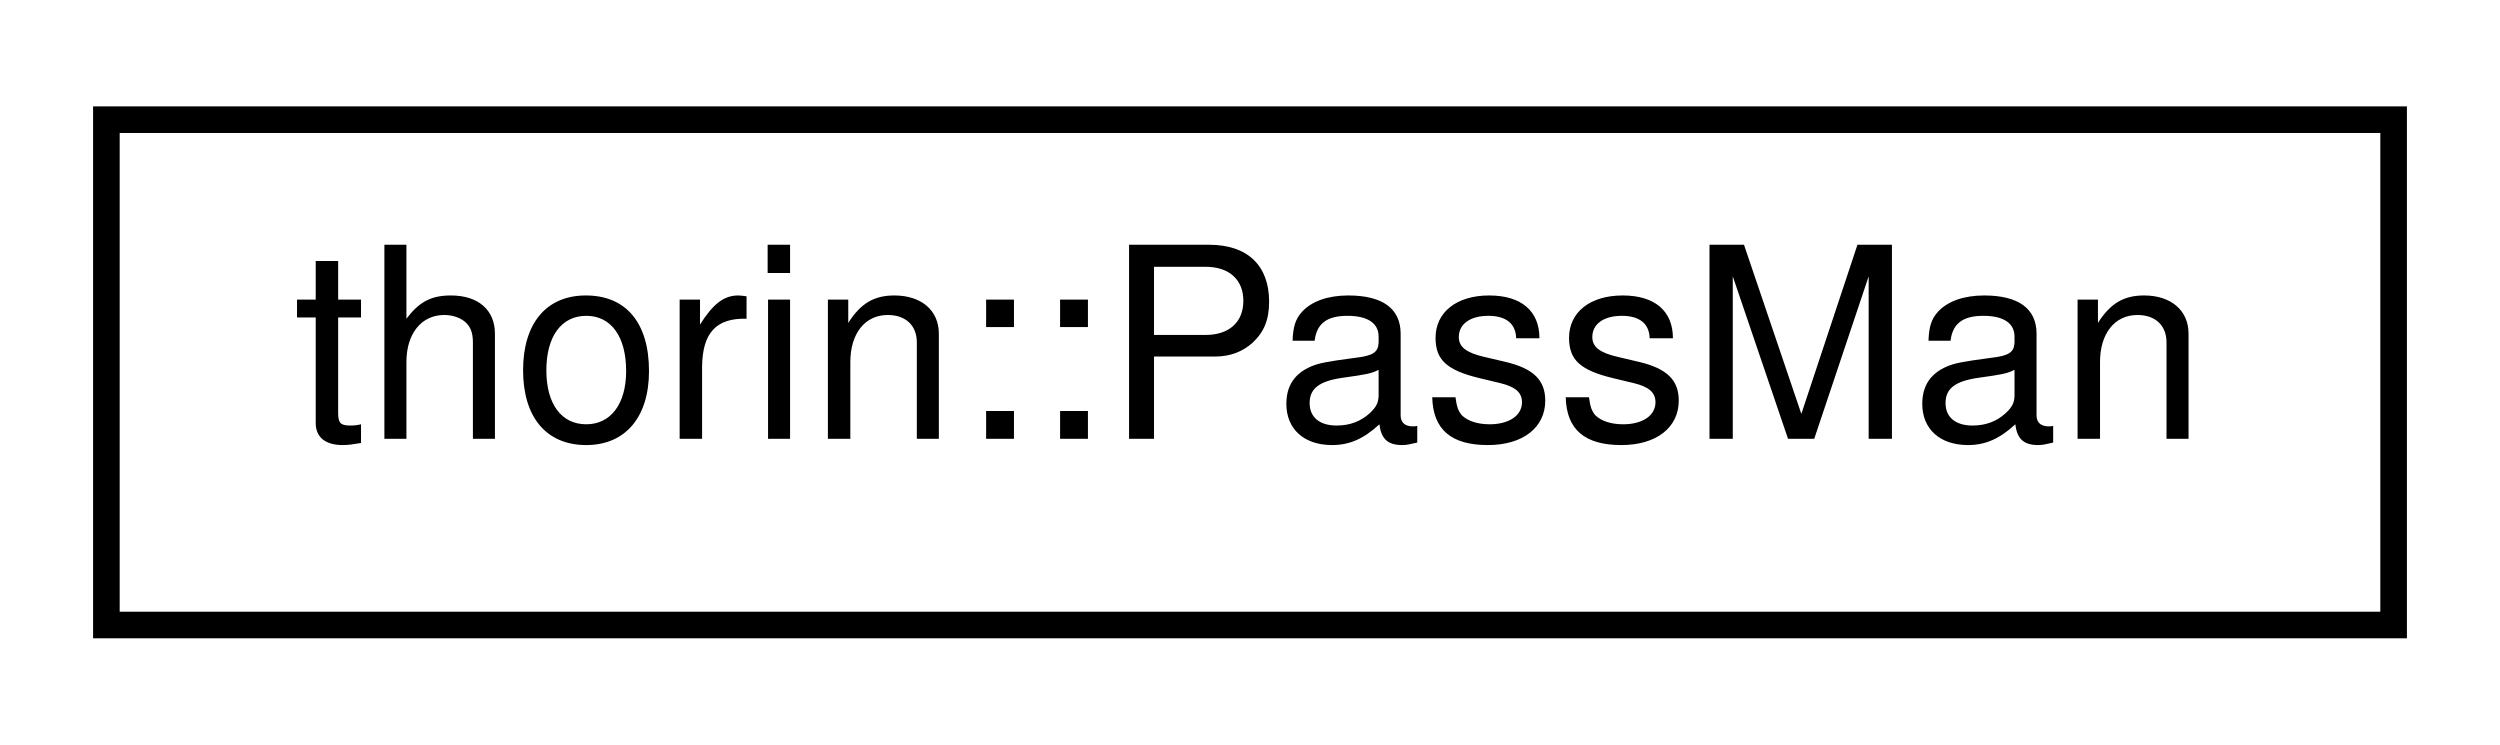
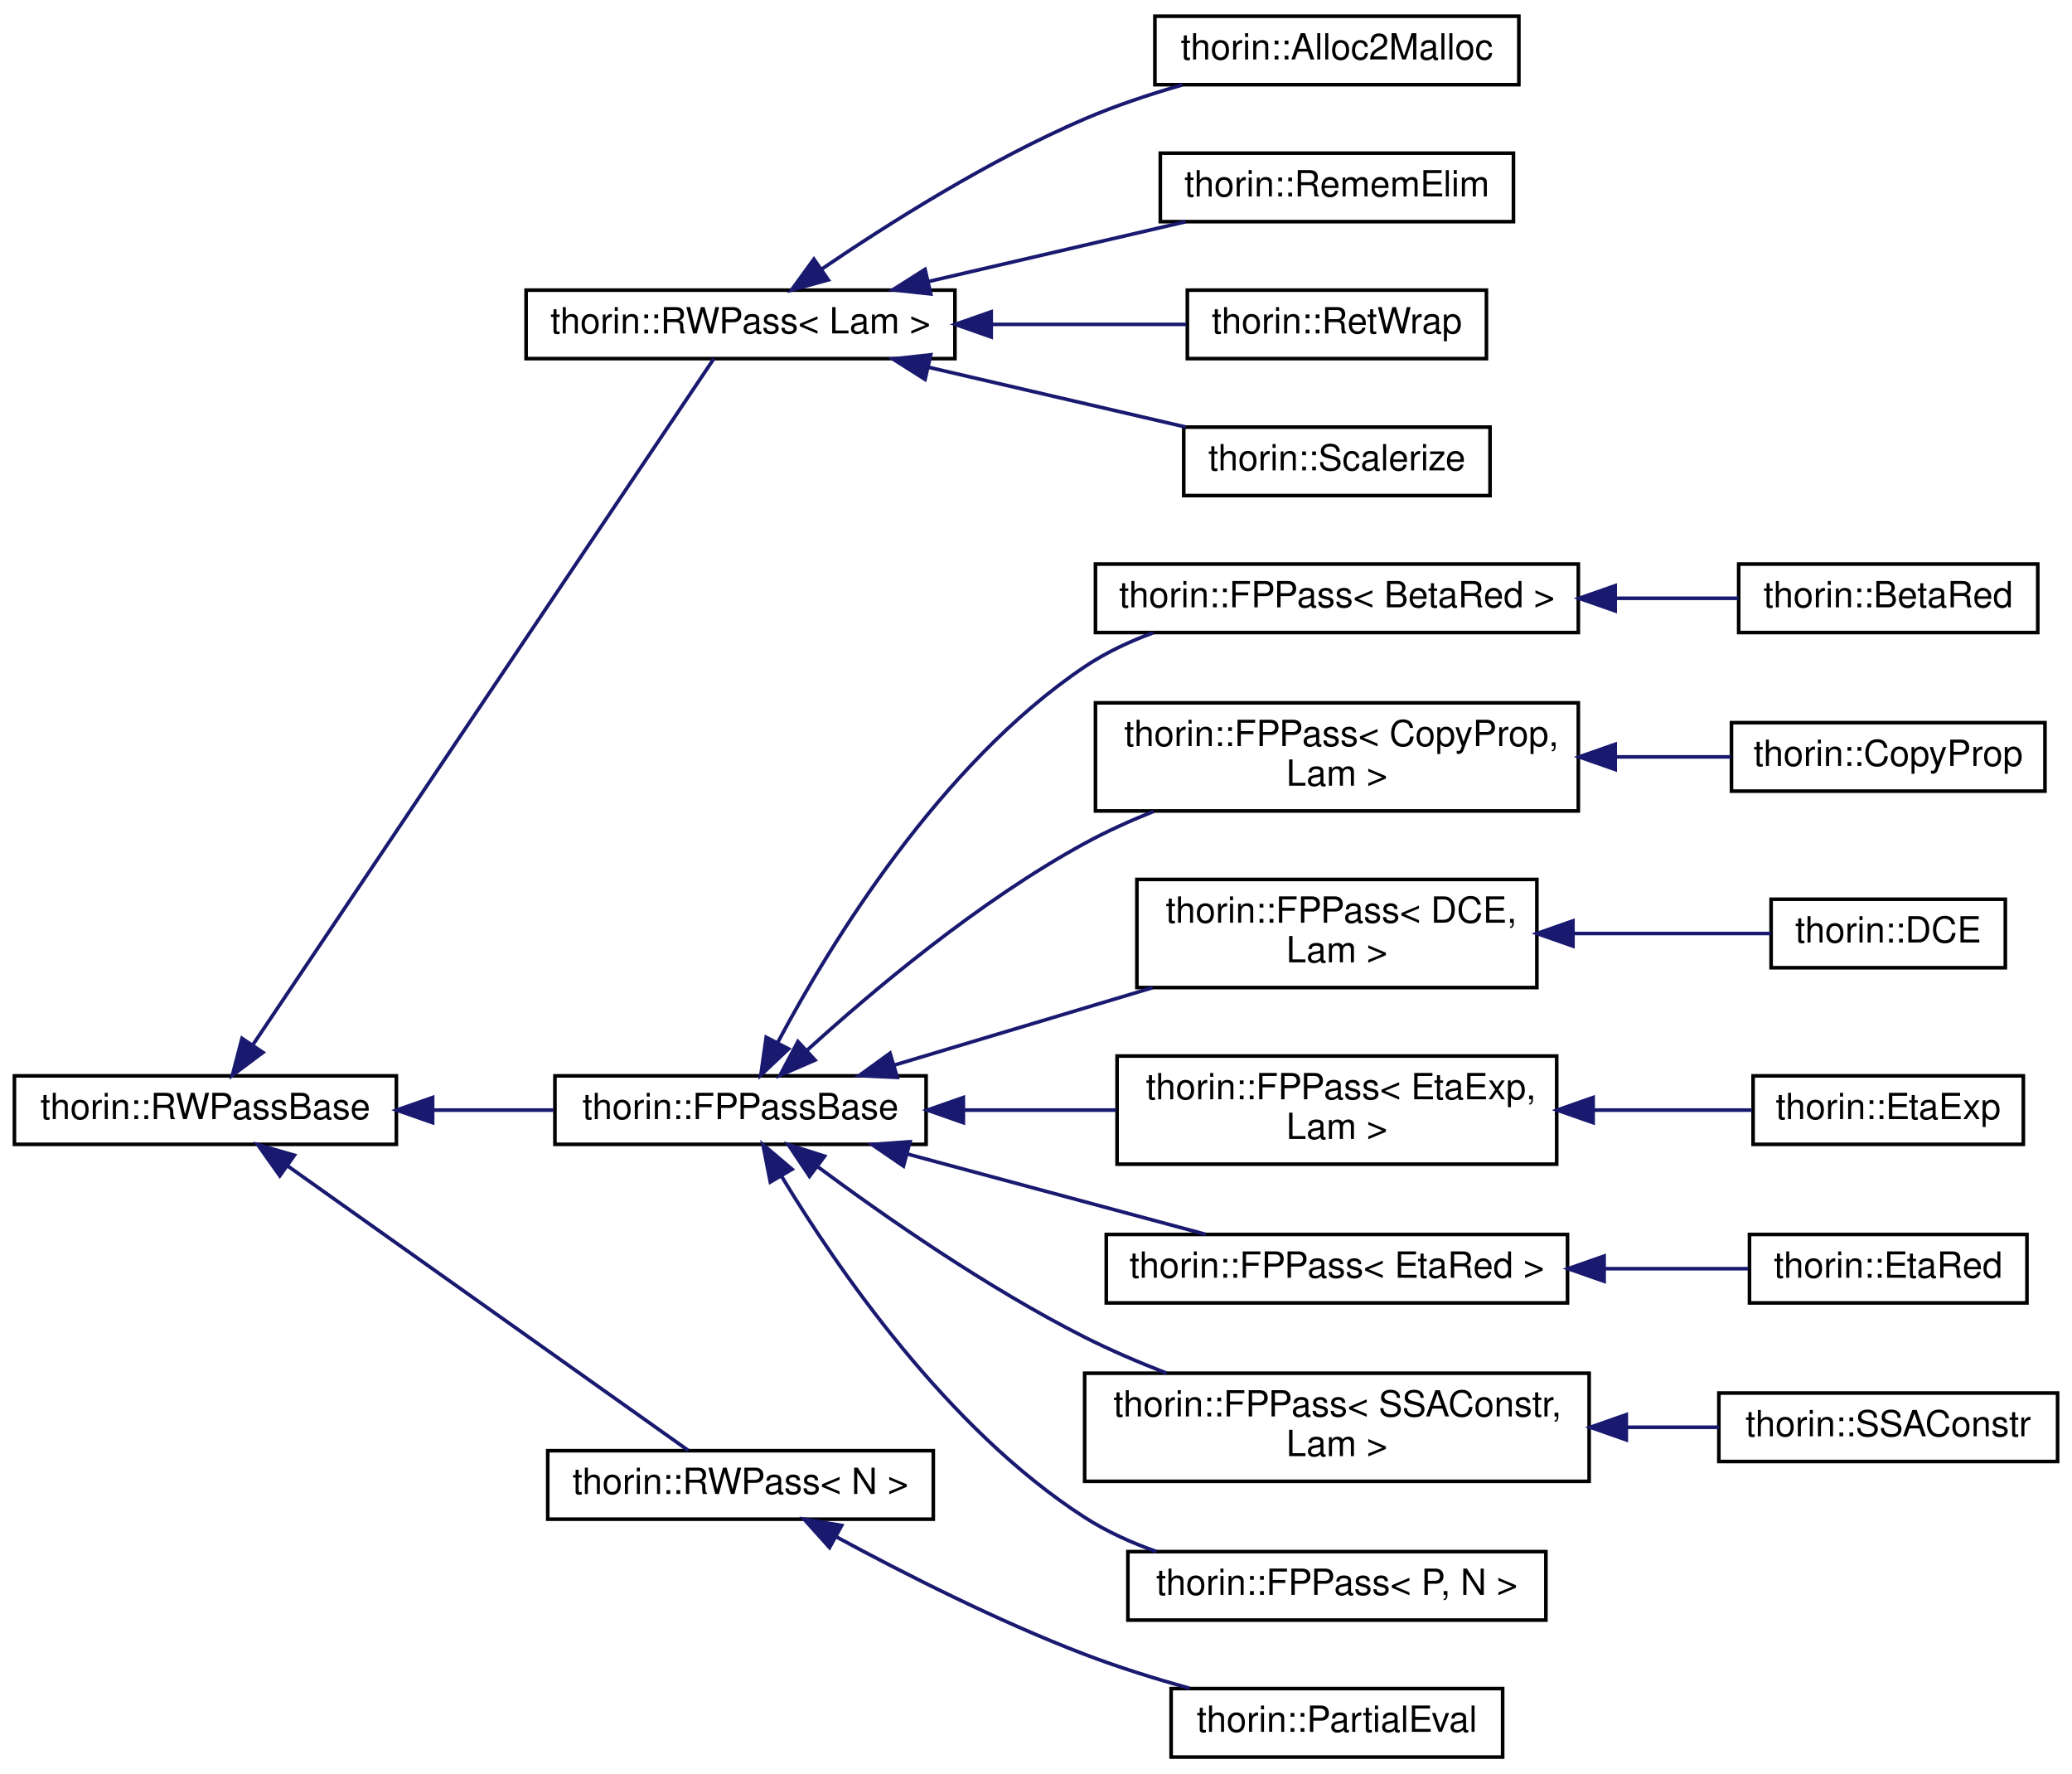
- <svg xmlns="http://www.w3.org/2000/svg" xmlns:xlink="http://www.w3.org/1999/xlink" width="94pt" height="28pt" viewBox="0.00 0.00 94.00 28.00">
-   <g id="graph0" class="graph" transform="scale(1 1) rotate(0) translate(4 24)">
+ <svg xmlns="http://www.w3.org/2000/svg" xmlns:xlink="http://www.w3.org/1999/xlink" width="575pt" height="492pt" viewBox="0.00 0.00 575.00 492.00">
+   <g id="graph0" class="graph" transform="scale(1 1) rotate(0) translate(4 488)">
    <g id="node1" class="node">
      <g id="a_node1">
-         <a xlink:href="classthorin_1_1PassMan.html" target="_top" xlink:title="An optimizer that combines several optimizations in an optimal way.">
-           <polygon fill="none" stroke="black" points="0,-0.5 0,-19.5 86,-19.5 86,-0.5 0,-0.5" />
-           <text text-anchor="middle" x="43" y="-7.5" font-family="Helvetica,sans-Serif" font-size="10.00">thorin::PassMan</text>
-         </a>
-       </g>
+         <a xlink:href="classthorin_1_1RWPassBase.html" target="_top" xlink:title="All Passes that want to be registered in the PassMan must implement this interface.">
+           <polygon fill="none" stroke="black" points="0,-170.5 0,-189.5 106,-189.5 106,-170.5 0,-170.5" />
+           <text text-anchor="middle" x="53" y="-177.5" font-family="Helvetica,sans-Serif" font-size="10.00">thorin::RWPassBase</text>
+         </a>
+       </g>
+     </g>
+     <g id="node2" class="node">
+       <g id="a_node2">
+         <a xlink:href="classthorin_1_1RWPass.html" target="_top" xlink:title=" ">
+           <polygon fill="none" stroke="black" points="142,-388.5 142,-407.5 261,-407.5 261,-388.5 142,-388.5" />
+           <text text-anchor="middle" x="201.5" y="-395.5" font-family="Helvetica,sans-Serif" font-size="10.00">thorin::RWPass&lt; Lam &gt;</text>
+         </a>
+       </g>
+     </g>
+     <g id="edge1" class="edge">
+       <path fill="none" stroke="midnightblue" d="M66.09,-197.99C95.79,-242.18 171.56,-354.94 194.09,-388.46" />
+       <polygon fill="midnightblue" stroke="midnightblue" points="68.97,-196 60.48,-189.65 63.16,-199.9 68.97,-196" />
+     </g>
+     <g id="node7" class="node">
+       <g id="a_node7">
+         <a xlink:href="classthorin_1_1FPPassBase.html" target="_top" xlink:title="Base class for all FPPasses.">
+           <polygon fill="none" stroke="black" points="150,-170.5 150,-189.5 253,-189.5 253,-170.5 150,-170.5" />
+           <text text-anchor="middle" x="201.5" y="-177.5" font-family="Helvetica,sans-Serif" font-size="10.00">thorin::FPPassBase</text>
+         </a>
+       </g>
+     </g>
+     <g id="edge6" class="edge">
+       <path fill="none" stroke="midnightblue" d="M116.17,-180C127.31,-180 138.81,-180 149.59,-180" />
+       <polygon fill="midnightblue" stroke="midnightblue" points="116.06,-176.5 106.06,-180 116.06,-183.5 116.06,-176.5" />
+     </g>
+     <g id="node21" class="node">
+       <g id="a_node21">
+         <a xlink:href="classthorin_1_1RWPass.html" target="_top" xlink:title=" ">
+           <polygon fill="none" stroke="black" points="148,-66.5 148,-85.5 255,-85.5 255,-66.5 148,-66.5" />
+           <text text-anchor="middle" x="201.5" y="-73.5" font-family="Helvetica,sans-Serif" font-size="10.00">thorin::RWPass&lt; N &gt;</text>
+         </a>
+       </g>
+     </g>
+     <g id="edge20" class="edge">
+       <path fill="none" stroke="midnightblue" d="M75.86,-164.48C106.59,-142.67 161.64,-103.59 187.01,-85.57" />
+       <polygon fill="midnightblue" stroke="midnightblue" points="73.65,-161.76 67.52,-170.4 77.7,-167.47 73.65,-161.76" />
+     </g>
+     <g id="node3" class="node">
+       <g id="a_node3">
+         <a xlink:href="classthorin_1_1Alloc2Malloc.html" target="_top" xlink:title=" ">
+           <polygon fill="none" stroke="black" points="316.5,-464.5 316.5,-483.5 417.5,-483.5 417.5,-464.5 316.5,-464.5" />
+           <text text-anchor="middle" x="367" y="-471.5" font-family="Helvetica,sans-Serif" font-size="10.00">thorin::Alloc2Malloc</text>
+         </a>
+       </g>
+     </g>
+     <g id="edge2" class="edge">
+       <path fill="none" stroke="midnightblue" d="M223.96,-413.29C242.54,-425.95 270.52,-443.63 297,-455 305.56,-458.68 315.03,-461.83 324.14,-464.45" />
+       <polygon fill="midnightblue" stroke="midnightblue" points="225.86,-410.35 215.64,-407.53 221.87,-416.1 225.86,-410.35" />
+     </g>
+     <g id="node4" class="node">
+       <g id="a_node4">
+         <a xlink:href="classthorin_1_1RememElim.html" target="_top" xlink:title=" ">
+           <polygon fill="none" stroke="black" points="318,-426.5 318,-445.5 416,-445.5 416,-426.5 318,-426.5" />
+           <text text-anchor="middle" x="367" y="-433.5" font-family="Helvetica,sans-Serif" font-size="10.00">thorin::RememElim</text>
+         </a>
+       </g>
+     </g>
+     <g id="edge3" class="edge">
+       <path fill="none" stroke="midnightblue" d="M253.68,-409.9C276.67,-415.24 303.41,-421.45 325.04,-426.48" />
+       <polygon fill="midnightblue" stroke="midnightblue" points="254.29,-406.44 243.76,-407.59 252.71,-413.26 254.29,-406.44" />
+     </g>
+     <g id="node5" class="node">
+       <g id="a_node5">
+         <a xlink:href="classthorin_1_1RetWrap.html" target="_top" xlink:title=" ">
+           <polygon fill="none" stroke="black" points="325.5,-388.5 325.5,-407.5 408.5,-407.5 408.5,-388.5 325.5,-388.5" />
+           <text text-anchor="middle" x="367" y="-395.5" font-family="Helvetica,sans-Serif" font-size="10.00">thorin::RetWrap</text>
+         </a>
+       </g>
+     </g>
+     <g id="edge4" class="edge">
+       <path fill="none" stroke="midnightblue" d="M271.17,-398C289.58,-398 308.89,-398 325.25,-398" />
+       <polygon fill="midnightblue" stroke="midnightblue" points="271.07,-394.5 261.07,-398 271.07,-401.5 271.07,-394.5" />
+     </g>
+     <g id="node6" class="node">
+       <g id="a_node6">
+         <a xlink:href="classthorin_1_1Scalerize.html" target="_top" xlink:title="Perform Scalarization (= Argument simplification), i.e.">
+           <polygon fill="none" stroke="black" points="324.5,-350.5 324.5,-369.5 409.5,-369.5 409.5,-350.5 324.5,-350.5" />
+           <text text-anchor="middle" x="367" y="-357.5" font-family="Helvetica,sans-Serif" font-size="10.00">thorin::Scalerize</text>
+         </a>
+       </g>
+     </g>
+     <g id="edge5" class="edge">
+       <path fill="none" stroke="midnightblue" d="M253.68,-386.1C276.67,-380.76 303.41,-374.55 325.04,-369.52" />
+       <polygon fill="midnightblue" stroke="midnightblue" points="252.71,-382.74 243.76,-388.41 254.29,-389.56 252.71,-382.74" />
+     </g>
+     <g id="node8" class="node">
+       <g id="a_node8">
+         <a xlink:href="classthorin_1_1FPPass.html" target="_top" xlink:title=" ">
+           <polygon fill="none" stroke="black" points="300,-312.5 300,-331.5 434,-331.5 434,-312.5 300,-312.5" />
+           <text text-anchor="middle" x="367" y="-319.5" font-family="Helvetica,sans-Serif" font-size="10.00">thorin::FPPass&lt; BetaRed &gt;</text>
+         </a>
+       </g>
+     </g>
+     <g id="edge7" class="edge">
+       <path fill="none" stroke="midnightblue" d="M211.91,-198.93C226.4,-226.12 256.78,-275.94 297,-303 302.77,-306.88 309.32,-309.98 316.03,-312.44" />
+       <polygon fill="midnightblue" stroke="midnightblue" points="214.84,-196.99 207.14,-189.71 208.62,-200.2 214.84,-196.99" />
+     </g>
+     <g id="node10" class="node">
+       <g id="a_node10">
+         <a xlink:href="classthorin_1_1FPPass.html" target="_top" xlink:title=" ">
+           <polygon fill="none" stroke="black" points="300,-263 300,-293 434,-293 434,-263 300,-263" />
+           <text text-anchor="start" x="308" y="-281" font-family="Helvetica,sans-Serif" font-size="10.00">thorin::FPPass&lt; CopyProp,</text>
+           <text text-anchor="middle" x="367" y="-270" font-family="Helvetica,sans-Serif" font-size="10.00"> Lam &gt;</text>
+         </a>
+       </g>
+     </g>
+     <g id="edge9" class="edge">
+       <path fill="none" stroke="midnightblue" d="M219.91,-196.54C237.98,-212.98 267.65,-237.99 297,-254 303.01,-257.28 309.56,-260.25 316.14,-262.88" />
+       <polygon fill="midnightblue" stroke="midnightblue" points="222.18,-193.88 212.47,-189.66 217.43,-199.02 222.18,-193.88" />
+     </g>
+     <g id="node12" class="node">
+       <g id="a_node12">
+         <a xlink:href="classthorin_1_1FPPass.html" target="_top" xlink:title=" ">
+           <polygon fill="none" stroke="black" points="311.5,-214 311.5,-244 422.5,-244 422.5,-214 311.5,-214" />
+           <text text-anchor="start" x="319.5" y="-232" font-family="Helvetica,sans-Serif" font-size="10.00">thorin::FPPass&lt; DCE,</text>
+           <text text-anchor="middle" x="367" y="-221" font-family="Helvetica,sans-Serif" font-size="10.00"> Lam &gt;</text>
+         </a>
+       </g>
+     </g>
+     <g id="edge11" class="edge">
+       <path fill="none" stroke="midnightblue" d="M244.06,-192.45C265.9,-199 292.83,-207.07 315.83,-213.96" />
+       <polygon fill="midnightblue" stroke="midnightblue" points="245,-189.08 234.41,-189.56 242.99,-195.79 245,-189.08" />
+     </g>
+     <g id="node14" class="node">
+       <g id="a_node14">
+         <a xlink:href="classthorin_1_1FPPass.html" target="_top" xlink:title=" ">
+           <polygon fill="none" stroke="black" points="306,-165 306,-195 428,-195 428,-165 306,-165" />
+           <text text-anchor="start" x="314" y="-183" font-family="Helvetica,sans-Serif" font-size="10.00">thorin::FPPass&lt; EtaExp,</text>
+           <text text-anchor="middle" x="367" y="-172" font-family="Helvetica,sans-Serif" font-size="10.00"> Lam &gt;</text>
+         </a>
+       </g>
+     </g>
+     <g id="edge13" class="edge">
+       <path fill="none" stroke="midnightblue" d="M263.67,-180C277.42,-180 292.01,-180 305.73,-180" />
+       <polygon fill="midnightblue" stroke="midnightblue" points="263.34,-176.5 253.34,-180 263.34,-183.5 263.34,-176.5" />
+     </g>
+     <g id="node16" class="node">
+       <g id="a_node16">
+         <a xlink:href="classthorin_1_1FPPass.html" target="_top" xlink:title=" ">
+           <polygon fill="none" stroke="black" points="303,-126.5 303,-145.5 431,-145.5 431,-126.5 303,-126.5" />
+           <text text-anchor="middle" x="367" y="-133.5" font-family="Helvetica,sans-Serif" font-size="10.00">thorin::FPPass&lt; EtaRed &gt;</text>
+         </a>
+       </g>
+     </g>
+     <g id="edge15" class="edge">
+       <path fill="none" stroke="midnightblue" d="M247.67,-167.85C273.83,-160.8 306.29,-152.07 330.59,-145.53" />
+       <polygon fill="midnightblue" stroke="midnightblue" points="246.72,-164.47 237.98,-170.45 248.54,-171.23 246.72,-164.47" />
+     </g>
+     <g id="node18" class="node">
+       <g id="a_node18">
+         <a xlink:href="classthorin_1_1FPPass.html" target="_top" xlink:title=" ">
+           <polygon fill="none" stroke="black" points="297,-77 297,-107 437,-107 437,-77 297,-77" />
+           <text text-anchor="start" x="305" y="-95" font-family="Helvetica,sans-Serif" font-size="10.00">thorin::FPPass&lt; SSAConstr,</text>
+           <text text-anchor="middle" x="367" y="-84" font-family="Helvetica,sans-Serif" font-size="10.00"> Lam &gt;</text>
+         </a>
+       </g>
+     </g>
+     <g id="edge17" class="edge">
+       <path fill="none" stroke="midnightblue" d="M222.77,-164.4C241.33,-150.62 269.96,-130.66 297,-117 304.16,-113.38 311.98,-110.03 319.7,-107.03" />
+       <polygon fill="midnightblue" stroke="midnightblue" points="220.64,-161.62 214.75,-170.43 224.84,-167.21 220.64,-161.62" />
+     </g>
+     <g id="node20" class="node">
+       <g id="a_node20">
+         <a xlink:href="classthorin_1_1FPPass.html" target="_top" xlink:title="Inherit from this class using CRTP if you do need a Pass with a state.">
+           <polygon fill="none" stroke="black" points="309,-38.5 309,-57.5 425,-57.5 425,-38.5 309,-38.5" />
+           <text text-anchor="middle" x="367" y="-45.5" font-family="Helvetica,sans-Serif" font-size="10.00">thorin::FPPass&lt; P, N &gt;</text>
+         </a>
+       </g>
+     </g>
+     <g id="edge19" class="edge">
+       <path fill="none" stroke="midnightblue" d="M212.95,-161.54C228.17,-136.36 258.83,-91.55 297,-67 303.06,-63.1 309.92,-59.99 316.9,-57.52" />
+       <polygon fill="midnightblue" stroke="midnightblue" points="209.77,-160.05 207.72,-170.44 215.81,-163.59 209.77,-160.05" />
+     </g>
+     <g id="node9" class="node">
+       <g id="a_node9">
+         <a xlink:href="classthorin_1_1BetaRed.html" target="_top" xlink:title="Optimistically performs β-reduction (aka inlining).">
+           <polygon fill="none" stroke="black" points="478.5,-312.5 478.5,-331.5 561.5,-331.5 561.5,-312.5 478.5,-312.5" />
+           <text text-anchor="middle" x="520" y="-319.5" font-family="Helvetica,sans-Serif" font-size="10.00">thorin::BetaRed</text>
+         </a>
+       </g>
+     </g>
+     <g id="edge8" class="edge">
+       <path fill="none" stroke="midnightblue" d="M444.51,-322C456.24,-322 467.93,-322 478.45,-322" />
+       <polygon fill="midnightblue" stroke="midnightblue" points="444.23,-318.5 434.23,-322 444.23,-325.5 444.23,-318.5" />
+     </g>
+     <g id="node11" class="node">
+       <g id="a_node11">
+         <a xlink:href="classthorin_1_1CopyProp.html" target="_top" xlink:title="This FPPass is similar to sparse conditional constant propagation (SCCP).">
+           <polygon fill="none" stroke="black" points="476.5,-268.5 476.5,-287.5 563.5,-287.5 563.5,-268.5 476.5,-268.5" />
+           <text text-anchor="middle" x="520" y="-275.5" font-family="Helvetica,sans-Serif" font-size="10.00">thorin::CopyProp</text>
+         </a>
+       </g>
+     </g>
+     <g id="edge10" class="edge">
+       <path fill="none" stroke="midnightblue" d="M444.31,-278C455.3,-278 466.27,-278 476.29,-278" />
+       <polygon fill="midnightblue" stroke="midnightblue" points="444.23,-274.5 434.23,-278 444.23,-281.5 444.23,-274.5" />
+     </g>
+     <g id="node13" class="node">
+       <g id="a_node13">
+         <a xlink:href="classthorin_1_1DCE.html" target="_top" xlink:title="Dead Code Elimination.">
+           <polygon fill="none" stroke="black" points="487.5,-219.5 487.5,-238.5 552.5,-238.5 552.5,-219.5 487.5,-219.5" />
+           <text text-anchor="middle" x="520" y="-226.5" font-family="Helvetica,sans-Serif" font-size="10.00">thorin::DCE</text>
+         </a>
+       </g>
+     </g>
+     <g id="edge12" class="edge">
+       <path fill="none" stroke="midnightblue" d="M432.62,-229C451.59,-229 471.5,-229 487.41,-229" />
+       <polygon fill="midnightblue" stroke="midnightblue" points="432.51,-225.5 422.51,-229 432.51,-232.5 432.51,-225.5" />
+     </g>
+     <g id="node15" class="node">
+       <g id="a_node15">
+         <a xlink:href="classthorin_1_1EtaExp.html" target="_top" xlink:title="Performs η-expansion: f -&gt; λx.f x, if f is a Lam with more than one user and does not appear in calle...">
+           <polygon fill="none" stroke="black" points="482.5,-170.5 482.5,-189.5 557.5,-189.5 557.5,-170.5 482.5,-170.5" />
+           <text text-anchor="middle" x="520" y="-177.5" font-family="Helvetica,sans-Serif" font-size="10.00">thorin::EtaExp</text>
+         </a>
+       </g>
+     </g>
+     <g id="edge14" class="edge">
+       <path fill="none" stroke="midnightblue" d="M438.49,-180C453.57,-180 468.93,-180 482.13,-180" />
+       <polygon fill="midnightblue" stroke="midnightblue" points="438.11,-176.5 428.11,-180 438.11,-183.5 438.11,-176.5" />
+     </g>
+     <g id="node17" class="node">
+       <g id="a_node17">
+         <a xlink:href="classthorin_1_1EtaRed.html" target="_top" xlink:title="Performs η-reduction.">
+           <polygon fill="none" stroke="black" points="481.5,-126.5 481.5,-145.5 558.5,-145.5 558.5,-126.5 481.5,-126.5" />
+           <text text-anchor="middle" x="520" y="-133.5" font-family="Helvetica,sans-Serif" font-size="10.00">thorin::EtaRed</text>
+         </a>
+       </g>
+     </g>
+     <g id="edge16" class="edge">
+       <path fill="none" stroke="midnightblue" d="M441.18,-136C454.99,-136 468.91,-136 481.09,-136" />
+       <polygon fill="midnightblue" stroke="midnightblue" points="441.16,-132.5 431.16,-136 441.16,-139.5 441.16,-132.5" />
+     </g>
+     <g id="node19" class="node">
+       <g id="a_node19">
+         <a xlink:href="classthorin_1_1SSAConstr.html" target="_top" xlink:title="SSA construction algorithm that promotes Slots, Loads, and Stores to SSA values.">
+           <polygon fill="none" stroke="black" points="473,-82.5 473,-101.5 567,-101.5 567,-82.5 473,-82.5" />
+           <text text-anchor="middle" x="520" y="-89.5" font-family="Helvetica,sans-Serif" font-size="10.00">thorin::SSAConstr</text>
+         </a>
+       </g>
+     </g>
+     <g id="edge18" class="edge">
+       <path fill="none" stroke="midnightblue" d="M447.54,-92C456.25,-92 464.88,-92 472.98,-92" />
+       <polygon fill="midnightblue" stroke="midnightblue" points="447.31,-88.5 437.31,-92 447.31,-95.5 447.31,-88.5" />
+     </g>
+     <g id="node22" class="node">
+       <g id="a_node22">
+         <a xlink:href="classthorin_1_1PartialEval.html" target="_top" xlink:title=" ">
+           <polygon fill="none" stroke="black" points="321,-0.5 321,-19.5 413,-19.5 413,-0.5 321,-0.5" />
+           <text text-anchor="middle" x="367" y="-7.5" font-family="Helvetica,sans-Serif" font-size="10.00">thorin::PartialEval</text>
+         </a>
+       </g>
+     </g>
+     <g id="edge21" class="edge">
+       <path fill="none" stroke="midnightblue" d="M227.91,-61.69C246.59,-51.57 272.84,-38.23 297,-29 306.28,-25.45 316.5,-22.26 326.17,-19.56" />
+       <polygon fill="midnightblue" stroke="midnightblue" points="226.21,-58.62 219.13,-66.5 229.58,-64.76 226.21,-58.62" />
    </g>
  </g>
</svg>
